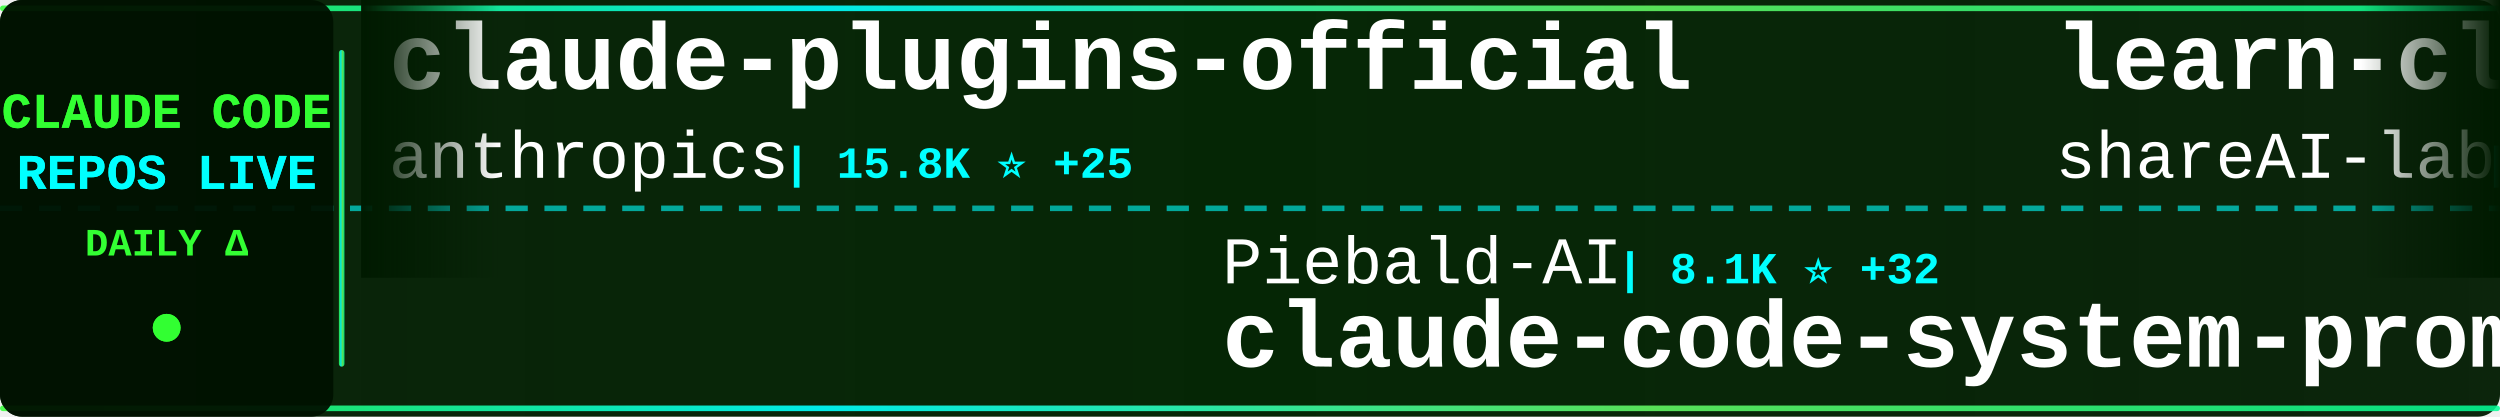
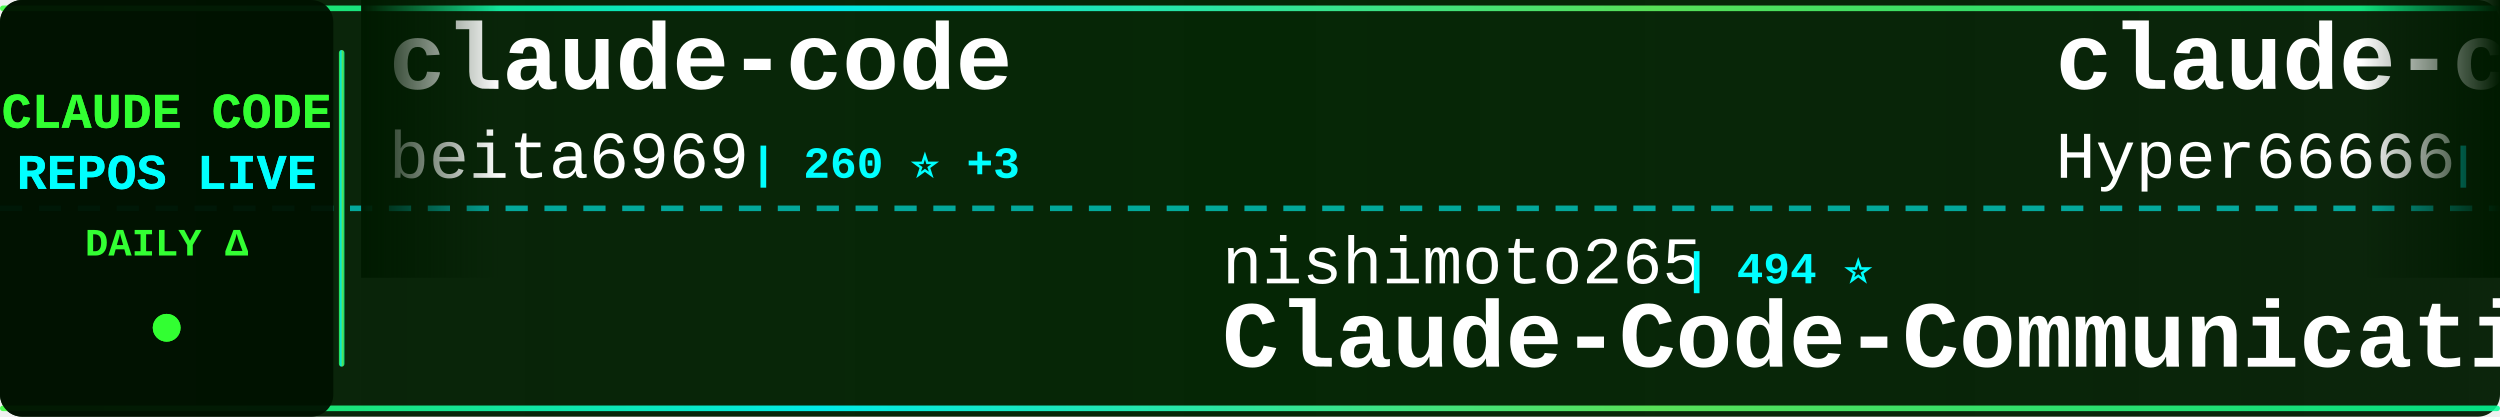
<svg xmlns="http://www.w3.org/2000/svg" width="900" height="150">
  <defs>
    <linearGradient id="tickerBg" x1="0%" y1="0%" x2="100%" y2="0%">
      <stop offset="0%" style="stop-color:#001a00;stop-opacity:0.95" />
      <stop offset="50%" style="stop-color:#002200;stop-opacity:0.98" />
      <stop offset="100%" style="stop-color:#001a00;stop-opacity:0.95" />
    </linearGradient>
    <linearGradient id="borderGrad" x1="0%" y1="0%" x2="100%" y2="0%">
      <stop offset="0%" style="stop-color:#33ff33;stop-opacity:0.85">
        <animate attributeName="stop-opacity" values="0.85;1;0.85" dur="2s" repeatCount="indefinite" />
      </stop>
      <stop offset="33%" style="stop-color:#00ffff;stop-opacity:0.9">
        <animate attributeName="stop-opacity" values="0.9;1;0.9" dur="2.2s" repeatCount="indefinite" />
      </stop>
      <stop offset="66%" style="stop-color:#66ff66;stop-opacity:0.85">
        <animate attributeName="stop-opacity" values="0.85;1;0.85" dur="1.8s" repeatCount="indefinite" />
      </stop>
      <stop offset="100%" style="stop-color:#00ff99;stop-opacity:0.85">
        <animate attributeName="stop-opacity" values="0.85;1;0.85" dur="2s" repeatCount="indefinite" />
      </stop>
    </linearGradient>
    <filter id="textGlow">
      <feGaussianBlur stdDeviation="0.1" result="coloredBlur" />
      <feMerge>
        <feMergeNode in="coloredBlur" />
        <feMergeNode in="SourceGraphic" />
      </feMerge>
    </filter>
    <filter id="metricGlow">
      <feGaussianBlur stdDeviation="0.2" result="coloredBlur" />
      <feMerge>
        <feMergeNode in="coloredBlur" />
        <feMergeNode in="SourceGraphic" />
      </feMerge>
    </filter>
    <linearGradient id="leftFade" x1="0%" y1="0%" x2="100%" y2="0%">
      <stop offset="0%" style="stop-color:#001a00;stop-opacity:1" />
      <stop offset="100%" style="stop-color:#001a00;stop-opacity:0" />
    </linearGradient>
    <linearGradient id="rightFade" x1="0%" y1="0%" x2="100%" y2="0%">
      <stop offset="0%" style="stop-color:#001a00;stop-opacity:0" />
      <stop offset="100%" style="stop-color:#001a00;stop-opacity:1" />
    </linearGradient>
  </defs>
  <rect width="900" height="150" fill="url(#tickerBg)" rx="8" />
  <rect x="0" y="2" width="900" height="2" fill="url(#borderGrad)" rx="1" />
  <rect x="0" y="146" width="900" height="2" fill="url(#borderGrad)" rx="1" />
  <line x1="0" y1="75" x2="900" y2="75" stroke="#00ffff" stroke-width="2" stroke-dasharray="8 6" opacity="0.6" />
  <rect x="0" y="0" width="120" height="150" fill="#001100" opacity="0.95" rx="8" />
  <text x="60" y="46" font-family="'Courier New', monospace" font-size="18" font-weight="bold" fill="#33ff33" text-anchor="middle" filter="url(#textGlow)">
    CLAUDE CODE
  </text>
  <text x="60" y="68" font-family="'Courier New', monospace" font-size="18" font-weight="bold" fill="#00ffff" text-anchor="middle" filter="url(#textGlow)">
    REPOS LIVE
  </text>
  <text x="60" y="92" font-family="'Courier New', monospace" font-size="14" font-weight="bold" fill="#33ff33" text-anchor="middle">
    DAILY Δ
  </text>
  <circle cx="60" cy="118" r="5" fill="#33ff33" filter="url(#metricGlow)">
    <animate attributeName="r" values="4;6;4" dur="1.5s" repeatCount="indefinite" />
    <animate attributeName="opacity" values="0.6;1;0.6" dur="1.5s" repeatCount="indefinite" />
  </circle>
  <rect x="122" y="18" width="2" height="114" fill="url(#borderGrad)" rx="1" />
  <clipPath id="tickerClip">
    <rect x="130" y="0" width="770" height="150" />
  </clipPath>
  <g clip-path="url(#tickerClip)">
    <g id="tickerItems">
      <animateTransform attributeName="transform" attributeType="XML" type="translate" from="0 0" to="-3000 0" dur="54s" repeatCount="indefinite" />
      <g transform="translate(0, 0)">
-         <text x="140" y="32" font-family="'Courier New', monospace" font-size="34" font-weight="bold" fill="#ffffff">claude-plugins-official</text>
-         <text x="140" y="64" font-family="'Courier New', monospace" font-size="24" font-weight="normal" fill="#ffffff" opacity="1.0">anthropics</text>
-         <text x="282" y="64" font-family="'Courier New', monospace" font-size="16" font-weight="bold" fill="#00ffff"> | 15.8K ⭐ +25</text>
+         <text x="140" y="32" font-family="'Courier New', monospace" font-size="34" font-weight="bold" fill="#ffffff">claude-code</text>
+         <text x="140" y="64" font-family="'Courier New', monospace" font-size="24" font-weight="normal" fill="#ffffff" opacity="1.0">beita6969</text>
+         <text x="270" y="64" font-family="'Courier New', monospace" font-size="16" font-weight="bold" fill="#00ffff"> | 260 ⭐ +3</text>
      </g>
      <g transform="translate(300, 0)">
-         <text x="140" y="102" font-family="'Courier New', monospace" font-size="24" font-weight="normal" fill="#ffffff" opacity="1.0">Piebald-AI</text>
-         <text x="282" y="102" font-family="'Courier New', monospace" font-size="16" font-weight="bold" fill="#00ffff"> | 8.1K ⭐ +32</text>
-         <text x="140" y="132" font-family="'Courier New', monospace" font-size="34" font-weight="bold" fill="#ffffff">claude-code-system-promp...</text>
+         <text x="140" y="102" font-family="'Courier New', monospace" font-size="24" font-weight="normal" fill="#ffffff" opacity="1.0">nishimoto265</text>
+         <text x="306" y="102" font-family="'Courier New', monospace" font-size="16" font-weight="bold" fill="#00ffff"> | 494 ⭐</text>
+         <text x="140" y="132" font-family="'Courier New', monospace" font-size="34" font-weight="bold" fill="#ffffff">Claude-Code-Communicatio...</text>
      </g>
      <g transform="translate(600, 0)">
-         <text x="140" y="32" font-family="'Courier New', monospace" font-size="34" font-weight="bold" fill="#ffffff">learn-claude-code</text>
-         <text x="140" y="64" font-family="'Courier New', monospace" font-size="24" font-weight="normal" fill="#ffffff" opacity="1.0">shareAI-lab</text>
-         <text x="294" y="64" font-family="'Courier New', monospace" font-size="16" font-weight="bold" fill="#00ffff"> | 47.2K ⭐ +169</text>
+         <text x="140" y="32" font-family="'Courier New', monospace" font-size="34" font-weight="bold" fill="#ffffff">claude-code-sourcemap</text>
+         <text x="140" y="64" font-family="'Courier New', monospace" font-size="24" font-weight="normal" fill="#ffffff" opacity="1.0">Hyper66666</text>
+         <text x="282" y="64" font-family="'Courier New', monospace" font-size="16" font-weight="bold" fill="#00ffff"> | 186 ⭐</text>
      </g>
      <g transform="translate(900, 0)">
-         <text x="140" y="102" font-family="'Courier New', monospace" font-size="24" font-weight="normal" fill="#ffffff" opacity="1.0">wanshuiyin</text>
-         <text x="282" y="102" font-family="'Courier New', monospace" font-size="16" font-weight="bold" fill="#00ffff"> | 5.3K ⭐ +38</text>
-         <text x="140" y="132" font-family="'Courier New', monospace" font-size="34" font-weight="bold" fill="#ffffff">Auto-claude-code-researc...</text>
+         <text x="140" y="102" font-family="'Courier New', monospace" font-size="24" font-weight="normal" fill="#ffffff" opacity="1.0">pedrohcgs</text>
+         <text x="270" y="102" font-family="'Courier New', monospace" font-size="16" font-weight="bold" fill="#00ffff"> | 827 ⭐</text>
+         <text x="140" y="132" font-family="'Courier New', monospace" font-size="34" font-weight="bold" fill="#ffffff">claude-code-my-workflow</text>
      </g>
      <g transform="translate(1200, 0)">
-         <text x="140" y="32" font-family="'Courier New', monospace" font-size="34" font-weight="bold" fill="#ffffff">claude-code-source-code</text>
-         <text x="140" y="64" font-family="'Courier New', monospace" font-size="24" font-weight="normal" fill="#ffffff" opacity="1.0">777genius</text>
-         <text x="270" y="64" font-family="'Courier New', monospace" font-size="16" font-weight="bold" fill="#00ffff"> | 836 ⭐ +9</text>
+         <text x="140" y="32" font-family="'Courier New', monospace" font-size="34" font-weight="bold" fill="#ffffff">edmunds-claude-code</text>
+         <text x="140" y="64" font-family="'Courier New', monospace" font-size="24" font-weight="normal" fill="#ffffff" opacity="1.0">edmund-io</text>
+         <text x="270" y="64" font-family="'Courier New', monospace" font-size="16" font-weight="bold" fill="#00ffff"> | 1.4K ⭐ +1</text>
      </g>
      <g transform="translate(1500, 0)">
-         <text x="140" y="102" font-family="'Courier New', monospace" font-size="24" font-weight="normal" fill="#ffffff" opacity="1.0">ding113</text>
-         <text x="246" y="102" font-family="'Courier New', monospace" font-size="16" font-weight="bold" fill="#00ffff"> | 2.3K ⭐ +1</text>
-         <text x="140" y="132" font-family="'Courier New', monospace" font-size="34" font-weight="bold" fill="#ffffff">claude-code-hub</text>
+         <text x="140" y="102" font-family="'Courier New', monospace" font-size="24" font-weight="normal" fill="#ffffff" opacity="1.0">pengchengneo</text>
+         <text x="306" y="102" font-family="'Courier New', monospace" font-size="16" font-weight="bold" fill="#00ffff"> | 860 ⭐ +4</text>
+         <text x="140" y="132" font-family="'Courier New', monospace" font-size="34" font-weight="bold" fill="#ffffff">Claude-Code</text>
      </g>
      <g transform="translate(1800, 0)">
-         <text x="140" y="32" font-family="'Courier New', monospace" font-size="34" font-weight="bold" fill="#ffffff">Claude-Code-Usage-Monito...</text>
-         <text x="140" y="64" font-family="'Courier New', monospace" font-size="24" font-weight="normal" fill="#ffffff" opacity="1.0">Maciek-roboblog</text>
-         <text x="342" y="64" font-family="'Courier New', monospace" font-size="16" font-weight="bold" fill="#00ffff"> | 7.3K ⭐ +11</text>
+         <text x="140" y="32" font-family="'Courier New', monospace" font-size="34" font-weight="bold" fill="#ffffff">claude-code</text>
+         <text x="140" y="64" font-family="'Courier New', monospace" font-size="24" font-weight="normal" fill="#ffffff" opacity="1.0">mehmoodosman</text>
+         <text x="306" y="64" font-family="'Courier New', monospace" font-size="16" font-weight="bold" fill="#00ffff"> | 113 ⭐ +6</text>
      </g>
      <g transform="translate(2100, 0)">
-         <text x="140" y="102" font-family="'Courier New', monospace" font-size="24" font-weight="normal" fill="#ffffff" opacity="1.0">liuup</text>
-         <text x="222" y="102" font-family="'Courier New', monospace" font-size="16" font-weight="bold" fill="#00ffff"> | 652 ⭐ +41</text>
-         <text x="140" y="132" font-family="'Courier New', monospace" font-size="34" font-weight="bold" fill="#ffffff">claude-code-analysis</text>
+         <text x="140" y="102" font-family="'Courier New', monospace" font-size="24" font-weight="normal" fill="#ffffff" opacity="1.0">zstmfhy</text>
+         <text x="246" y="102" font-family="'Courier New', monospace" font-size="16" font-weight="bold" fill="#00ffff"> | 174 ⭐</text>
+         <text x="140" y="132" font-family="'Courier New', monospace" font-size="34" font-weight="bold" fill="#ffffff">Claude-code</text>
      </g>
      <g transform="translate(2400, 0)">
-         <text x="140" y="32" font-family="'Courier New', monospace" font-size="34" font-weight="bold" fill="#ffffff">claude-code</text>
-         <text x="140" y="64" font-family="'Courier New', monospace" font-size="24" font-weight="normal" fill="#ffffff" opacity="1.0">freestylefly</text>
-         <text x="306" y="64" font-family="'Courier New', monospace" font-size="16" font-weight="bold" fill="#00ffff"> | 111 ⭐</text>
+         <text x="140" y="32" font-family="'Courier New', monospace" font-size="34" font-weight="bold" fill="#ffffff">claude-code-infrastructu...</text>
+         <text x="140" y="64" font-family="'Courier New', monospace" font-size="24" font-weight="normal" fill="#ffffff" opacity="1.0">diet103</text>
+         <text x="246" y="64" font-family="'Courier New', monospace" font-size="16" font-weight="bold" fill="#00ffff"> | 9.4K ⭐ +4</text>
      </g>
      <g transform="translate(2700, 0)">
-         <text x="140" y="102" font-family="'Courier New', monospace" font-size="24" font-weight="normal" fill="#ffffff" opacity="1.0">bfly123</text>
-         <text x="246" y="102" font-family="'Courier New', monospace" font-size="16" font-weight="bold" fill="#00ffff"> | 2.0K ⭐</text>
-         <text x="140" y="132" font-family="'Courier New', monospace" font-size="34" font-weight="bold" fill="#ffffff">claude_code_bridge</text>
+         <text x="140" y="102" font-family="'Courier New', monospace" font-size="24" font-weight="normal" fill="#ffffff" opacity="1.0">Alishahryar1</text>
+         <text x="306" y="102" font-family="'Courier New', monospace" font-size="16" font-weight="bold" fill="#00ffff"> | 1.4K ⭐ +13</text>
+         <text x="140" y="132" font-family="'Courier New', monospace" font-size="34" font-weight="bold" fill="#ffffff">free-claude-code</text>
      </g>
      <g transform="translate(3000, 0)">
-         <text x="140" y="32" font-family="'Courier New', monospace" font-size="34" font-weight="bold" fill="#ffffff">claude-plugins-official</text>
-         <text x="140" y="64" font-family="'Courier New', monospace" font-size="24" font-weight="normal" fill="#ffffff" opacity="1.0">anthropics</text>
-         <text x="282" y="64" font-family="'Courier New', monospace" font-size="16" font-weight="bold" fill="#00ffff"> | 15.8K ⭐ +25</text>
+         <text x="140" y="32" font-family="'Courier New', monospace" font-size="34" font-weight="bold" fill="#ffffff">claude-code</text>
+         <text x="140" y="64" font-family="'Courier New', monospace" font-size="24" font-weight="normal" fill="#ffffff" opacity="1.0">beita6969</text>
+         <text x="270" y="64" font-family="'Courier New', monospace" font-size="16" font-weight="bold" fill="#00ffff"> | 260 ⭐ +3</text>
      </g>
      <g transform="translate(3300, 0)">
-         <text x="140" y="102" font-family="'Courier New', monospace" font-size="24" font-weight="normal" fill="#ffffff" opacity="1.0">Piebald-AI</text>
-         <text x="282" y="102" font-family="'Courier New', monospace" font-size="16" font-weight="bold" fill="#00ffff"> | 8.1K ⭐ +32</text>
-         <text x="140" y="132" font-family="'Courier New', monospace" font-size="34" font-weight="bold" fill="#ffffff">claude-code-system-promp...</text>
+         <text x="140" y="102" font-family="'Courier New', monospace" font-size="24" font-weight="normal" fill="#ffffff" opacity="1.0">nishimoto265</text>
+         <text x="306" y="102" font-family="'Courier New', monospace" font-size="16" font-weight="bold" fill="#00ffff"> | 494 ⭐</text>
+         <text x="140" y="132" font-family="'Courier New', monospace" font-size="34" font-weight="bold" fill="#ffffff">Claude-Code-Communicatio...</text>
      </g>
      <g transform="translate(3600, 0)">
-         <text x="140" y="32" font-family="'Courier New', monospace" font-size="34" font-weight="bold" fill="#ffffff">learn-claude-code</text>
-         <text x="140" y="64" font-family="'Courier New', monospace" font-size="24" font-weight="normal" fill="#ffffff" opacity="1.0">shareAI-lab</text>
-         <text x="294" y="64" font-family="'Courier New', monospace" font-size="16" font-weight="bold" fill="#00ffff"> | 47.2K ⭐ +169</text>
+         <text x="140" y="32" font-family="'Courier New', monospace" font-size="34" font-weight="bold" fill="#ffffff">claude-code-sourcemap</text>
+         <text x="140" y="64" font-family="'Courier New', monospace" font-size="24" font-weight="normal" fill="#ffffff" opacity="1.0">Hyper66666</text>
+         <text x="282" y="64" font-family="'Courier New', monospace" font-size="16" font-weight="bold" fill="#00ffff"> | 186 ⭐</text>
      </g>
      <g transform="translate(3900, 0)">
-         <text x="140" y="102" font-family="'Courier New', monospace" font-size="24" font-weight="normal" fill="#ffffff" opacity="1.0">wanshuiyin</text>
-         <text x="282" y="102" font-family="'Courier New', monospace" font-size="16" font-weight="bold" fill="#00ffff"> | 5.3K ⭐ +38</text>
-         <text x="140" y="132" font-family="'Courier New', monospace" font-size="34" font-weight="bold" fill="#ffffff">Auto-claude-code-researc...</text>
+         <text x="140" y="102" font-family="'Courier New', monospace" font-size="24" font-weight="normal" fill="#ffffff" opacity="1.0">pedrohcgs</text>
+         <text x="270" y="102" font-family="'Courier New', monospace" font-size="16" font-weight="bold" fill="#00ffff"> | 827 ⭐</text>
+         <text x="140" y="132" font-family="'Courier New', monospace" font-size="34" font-weight="bold" fill="#ffffff">claude-code-my-workflow</text>
      </g>
    </g>
  </g>
  <rect x="130" y="0" width="50" height="100" fill="url(#leftFade)" />
  <rect x="850" y="0" width="50" height="100" fill="url(#rightFade)" />
</svg>
